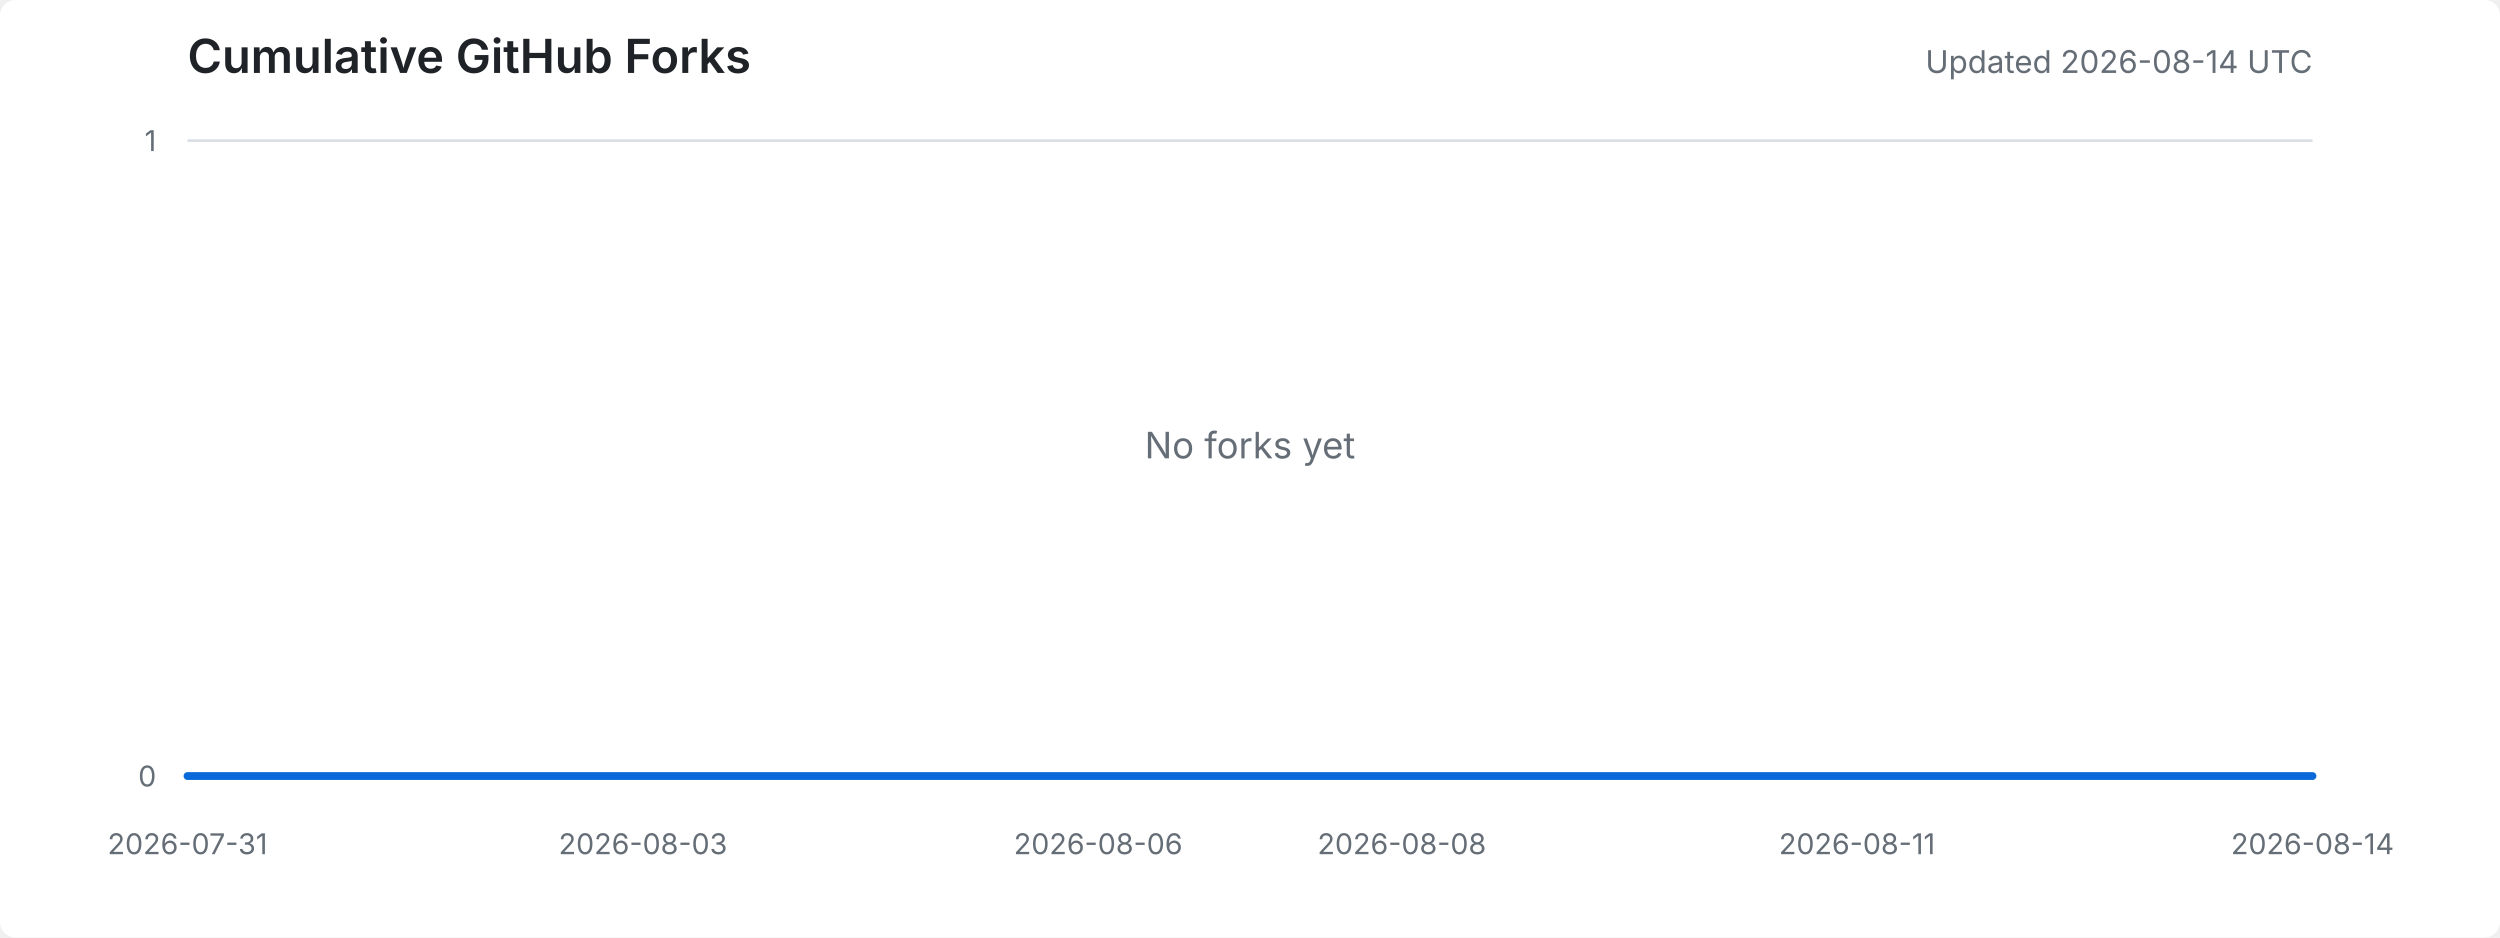
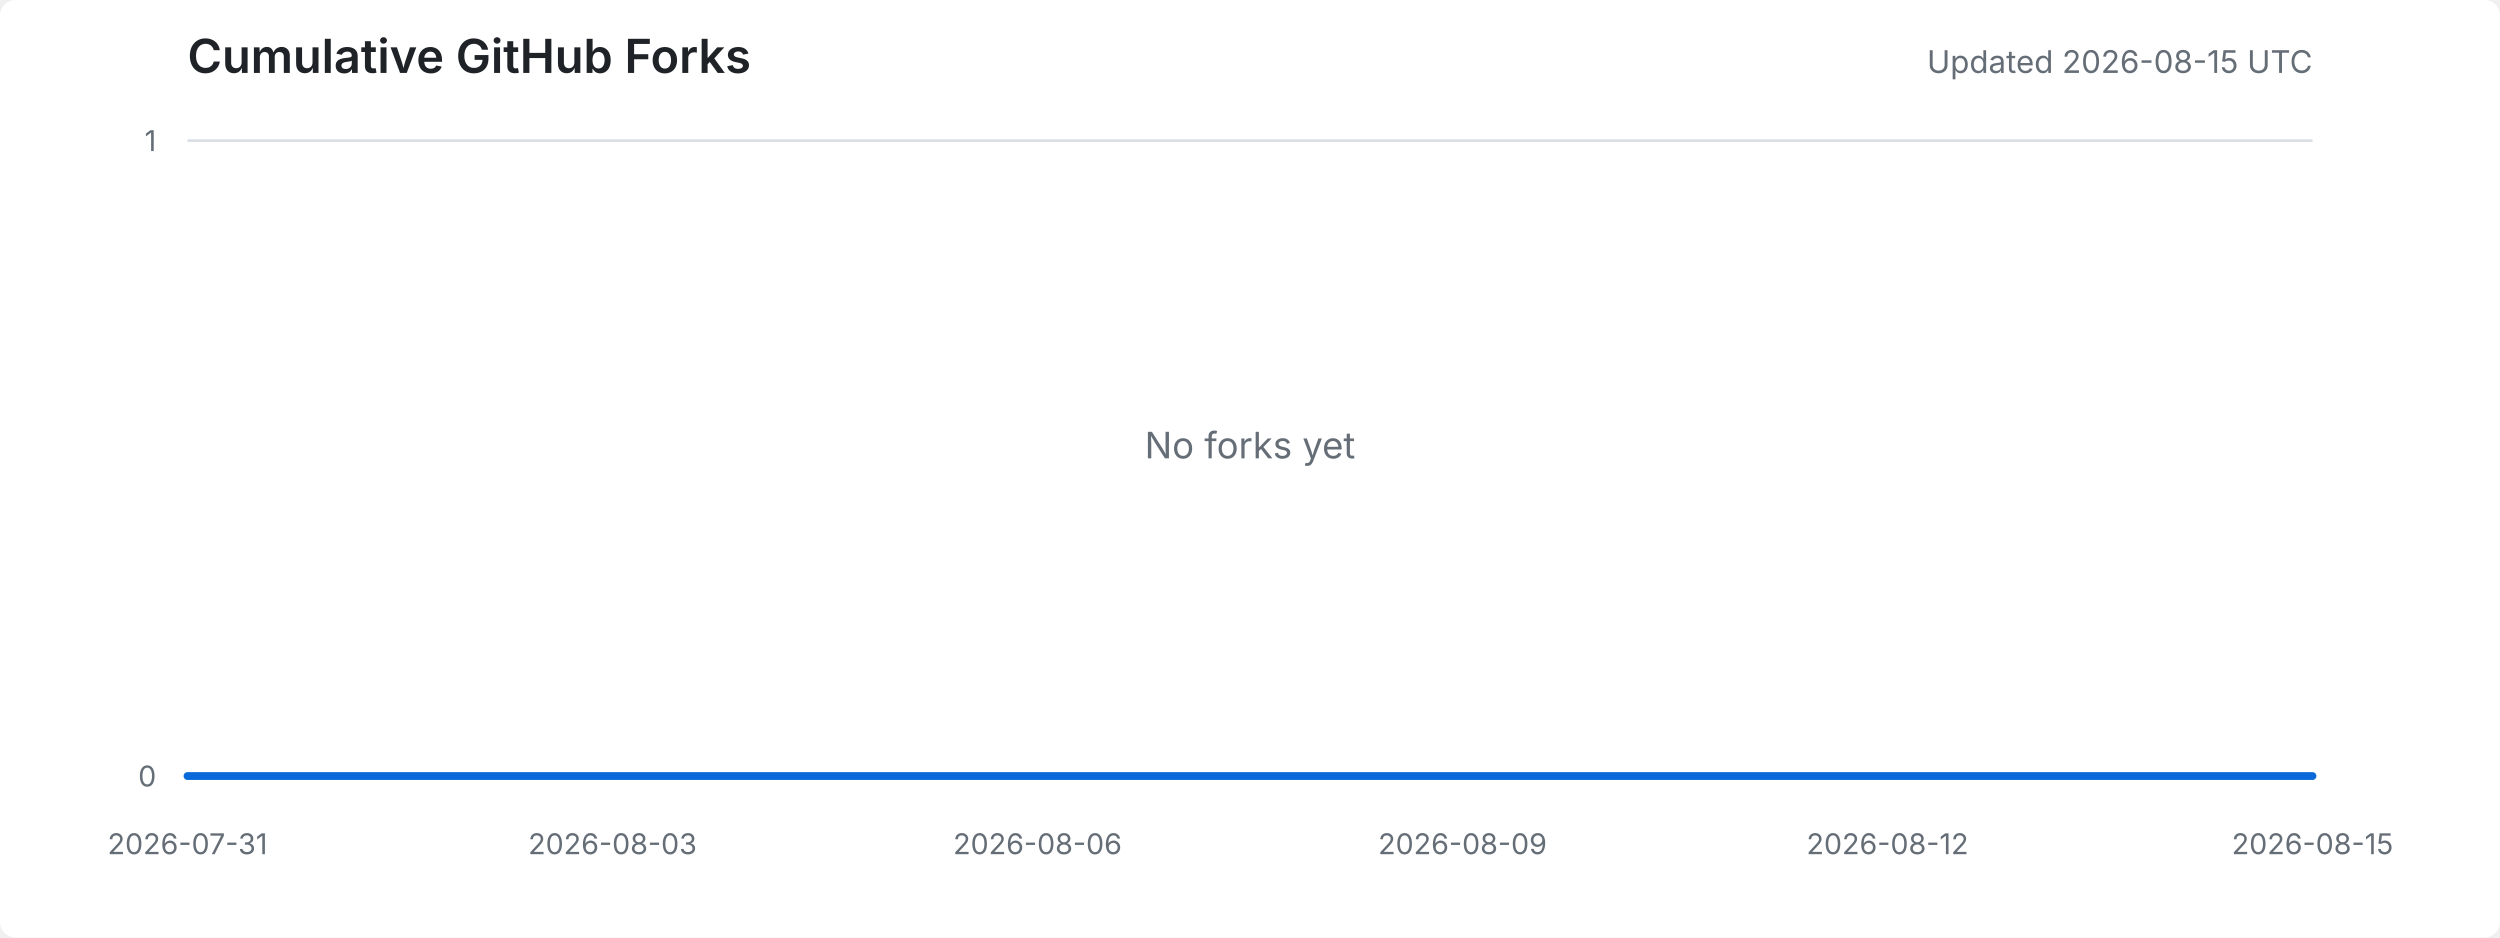
<svg xmlns="http://www.w3.org/2000/svg" width="960" height="360" viewBox="0 0 960 360" role="img" aria-labelledby="title desc">
  <style>
    .background { fill: #ffffff; }
    .title { fill: #1f2328; font: 600 18px -apple-system, BlinkMacSystemFont, "Segoe UI", sans-serif; }
    .meta { fill: #656d76; font: 12px -apple-system, BlinkMacSystemFont, "Segoe UI", sans-serif; }
    .axis-label { fill: #656d76; font: 11px -apple-system, BlinkMacSystemFont, "Segoe UI", sans-serif; }
    .grid { stroke: #d8dee4; stroke-width: 1; }
    .area { fill: #ddf4ff; }
    .line { fill: none; stroke: #0969da; stroke-width: 3; stroke-linejoin: round; stroke-linecap: round; }
    .empty { fill: #656d76; font: 14px -apple-system, BlinkMacSystemFont, "Segoe UI", sans-serif; }
    @media (prefers-color-scheme: dark) {
      .background { fill: #0d1117; }
      .title { fill: #e6edf3; }
      .meta, .axis-label, .empty { fill: #8d96a0; }
      .grid { stroke: #30363d; }
      .area { fill: #0c2d6b; }
      .line { stroke: #58a6ff; }
    }
  </style>
  <rect class="background" width="100%" height="100%" rx="6" />
  <text x="72" y="28" class="title">Cumulative GitHub Forks</text>
-   <text x="888" y="28" text-anchor="end" class="meta">Updated 2026-08-14 UTC</text>
+   <text x="888" y="28" text-anchor="end" class="meta">Updated 2026-08-15 UTC</text>
  <line x1="72" y1="298.0" x2="888" y2="298.0" class="grid" />
  <line x1="72" y1="54.0" x2="888" y2="54.0" class="grid" />
  <text x="60" y="302.0" text-anchor="end" class="axis-label">0</text>
  <text x="60" y="58.0" text-anchor="end" class="axis-label">1</text>
  <text x="72.0" y="328" text-anchor="middle" class="axis-label">2026-07-31</text>
-   <text x="246.9" y="328" text-anchor="middle" class="axis-label">2026-08-03</text>
-   <text x="421.7" y="328" text-anchor="middle" class="axis-label">2026-08-06</text>
-   <text x="538.3" y="328" text-anchor="middle" class="axis-label">2026-08-08</text>
-   <text x="713.1" y="328" text-anchor="middle" class="axis-label">2026-08-11</text>
-   <text x="888.0" y="328" text-anchor="middle" class="axis-label">2026-08-14</text>
-   <polygon points="72,298 72.0,298.0 130.3,298.0 188.6,298.0 246.9,298.0 305.1,298.0 363.4,298.0 421.7,298.0 480.0,298.0 538.3,298.0 596.6,298.0 654.9,298.0 713.1,298.0 771.4,298.0 829.7,298.0 888.0,298.0 888,298" class="area" />
-   <polyline points="72.0,298.0 130.3,298.0 188.6,298.0 246.9,298.0 305.1,298.0 363.4,298.0 421.7,298.0 480.0,298.0 538.3,298.0 596.6,298.0 654.9,298.0 713.1,298.0 771.4,298.0 829.7,298.0 888.0,298.0" class="line" />
+   <text x="235.2" y="328" text-anchor="middle" class="axis-label">2026-08-03</text>
+   <text x="398.4" y="328" text-anchor="middle" class="axis-label">2026-08-06</text>
+   <text x="561.6" y="328" text-anchor="middle" class="axis-label">2026-08-09</text>
+   <text x="724.8" y="328" text-anchor="middle" class="axis-label">2026-08-12</text>
+   <text x="888.0" y="328" text-anchor="middle" class="axis-label">2026-08-15</text>
+   <polygon points="72,298 72.0,298.0 126.4,298.0 180.8,298.0 235.2,298.0 289.6,298.0 344.0,298.0 398.4,298.0 452.8,298.0 507.2,298.0 561.6,298.0 616.0,298.0 670.4,298.0 724.8,298.0 779.2,298.0 833.6,298.0 888.0,298.0 888,298" class="area" />
+   <polyline points="72.0,298.0 126.4,298.0 180.8,298.0 235.2,298.0 289.6,298.0 344.0,298.0 398.4,298.0 452.8,298.0 507.2,298.0 561.6,298.0 616.0,298.0 670.4,298.0 724.8,298.0 779.2,298.0 833.6,298.0 888.0,298.0" class="line" />
  <text x="480.0" y="176.0" text-anchor="middle" class="empty">No forks yet</text>
</svg>
